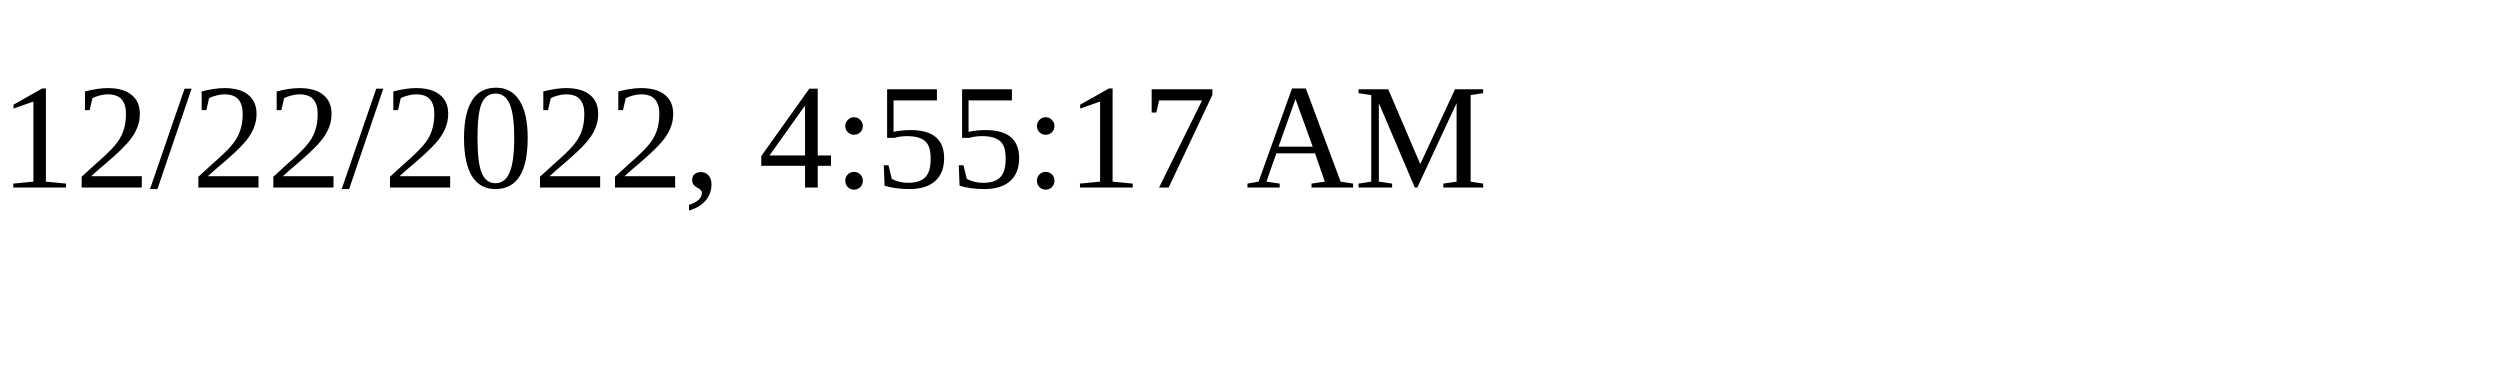
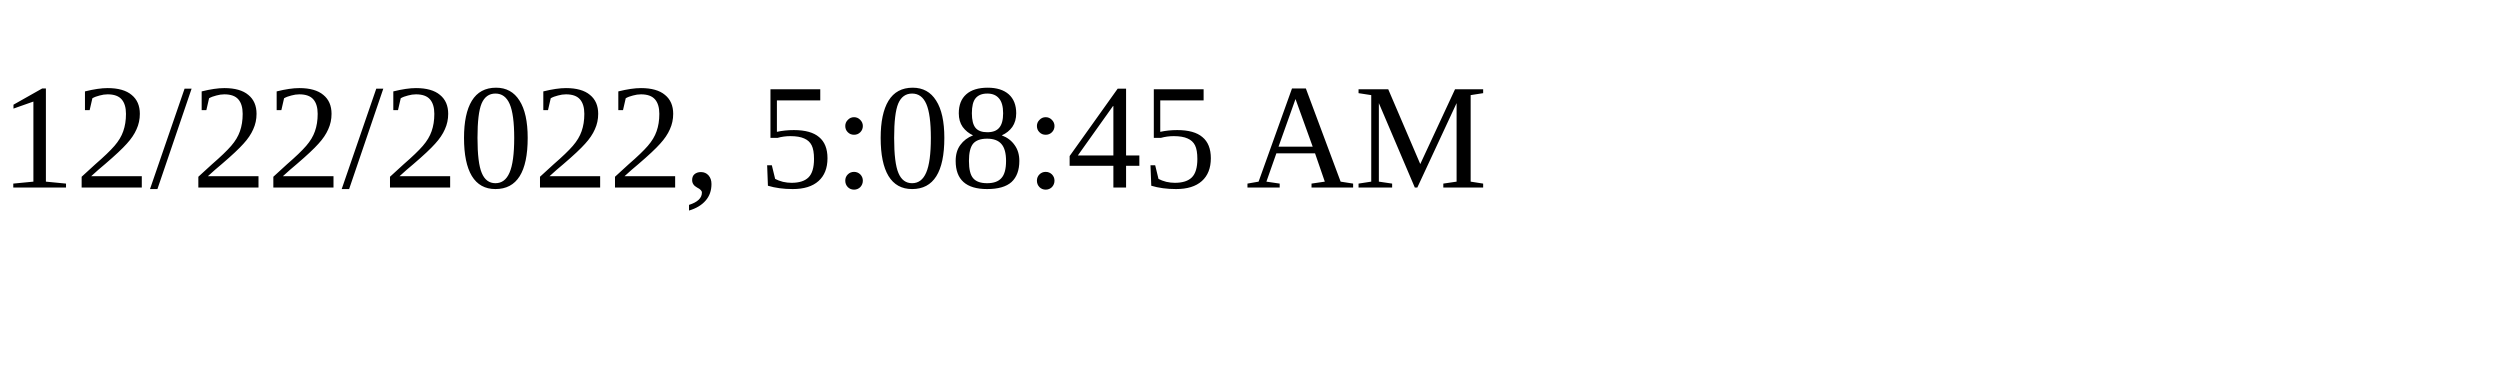
<svg xmlns="http://www.w3.org/2000/svg" height="30" width="200">
-   <text x="0" y="15">12/22/2022, 4:55:17 AM</text>
+   <text x="0" y="15">12/22/2022, 5:08:45 AM</text>
</svg>
